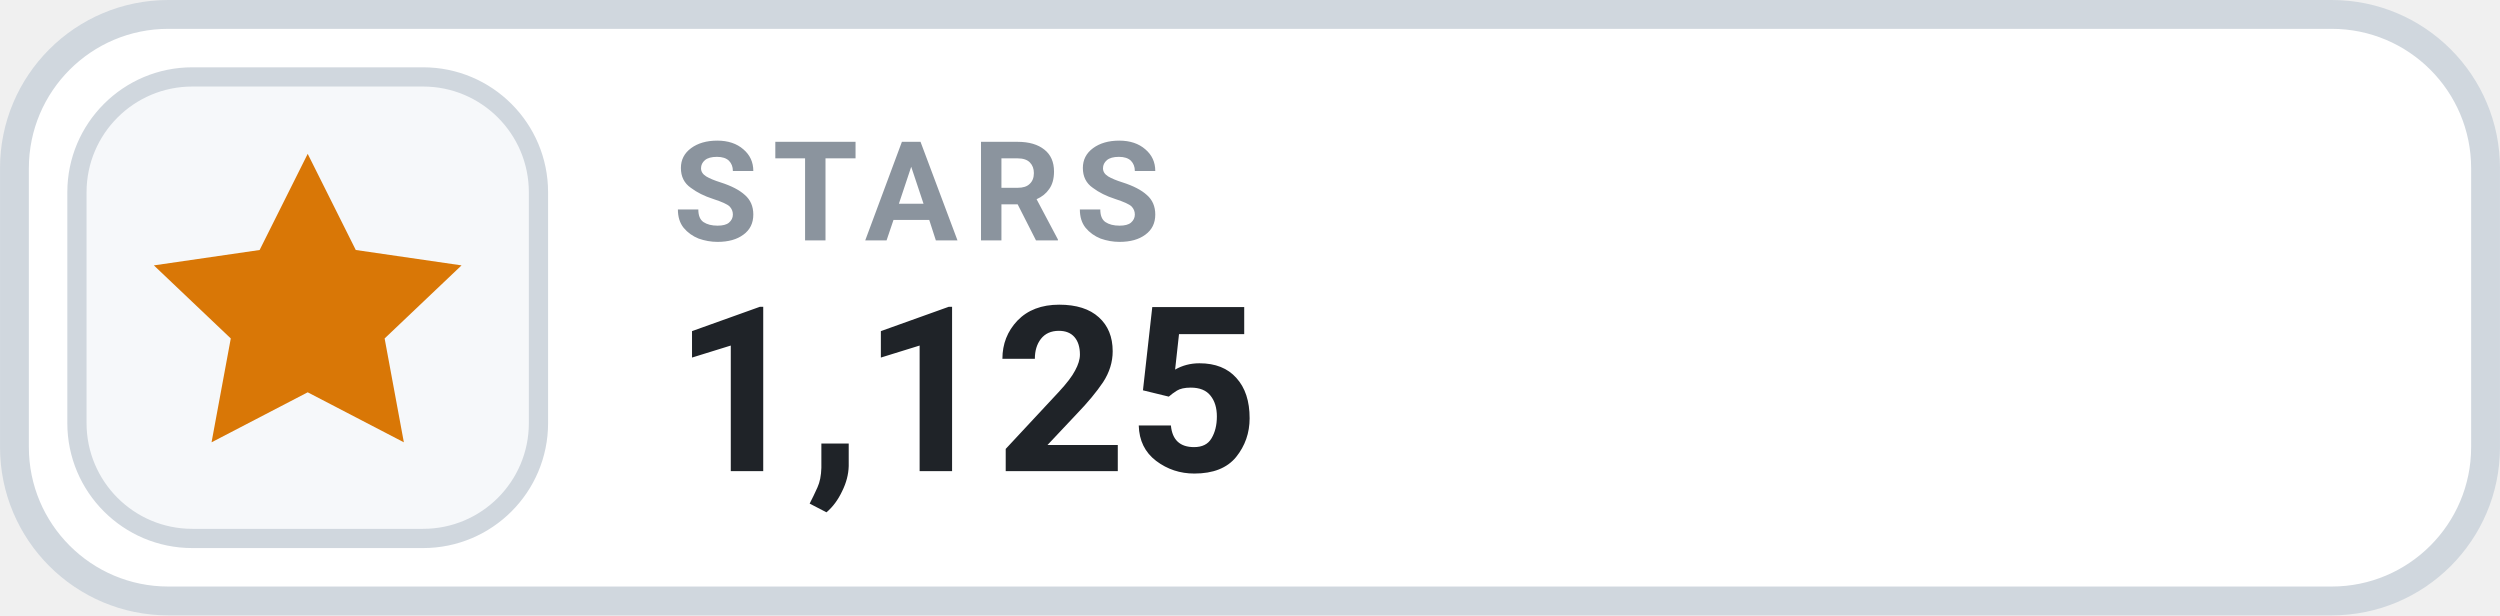
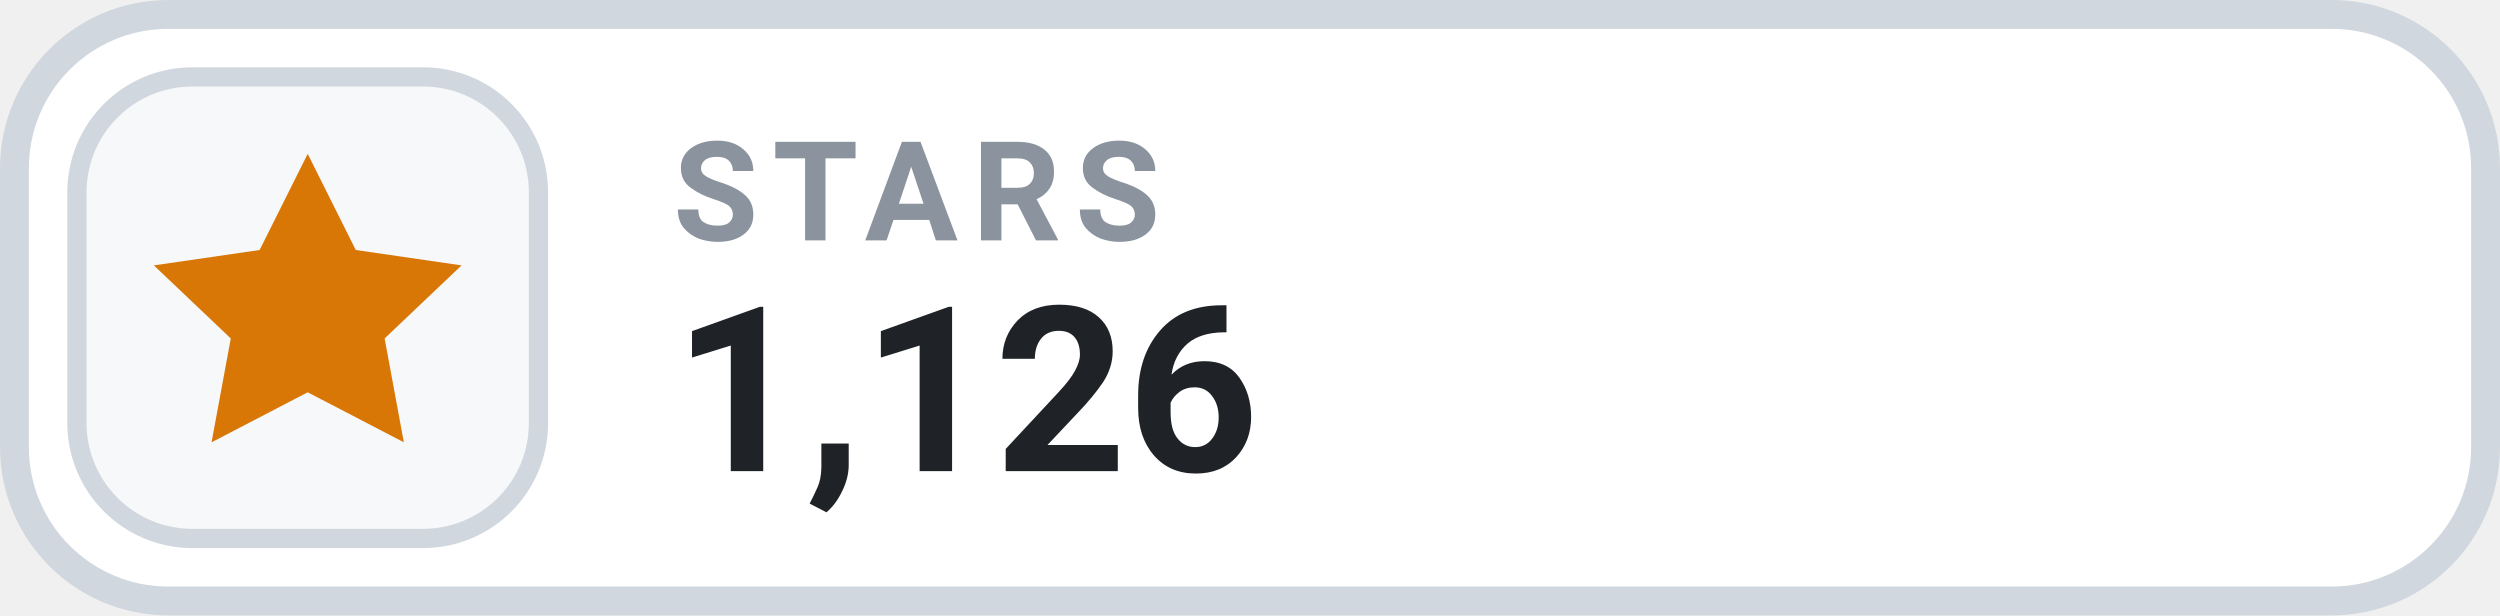
- <svg xmlns="http://www.w3.org/2000/svg" width="126" height="31.015" viewBox="0 0 130 32" role="img" aria-label="STARS 1,125">
+ <svg xmlns="http://www.w3.org/2000/svg" width="126" height="31.015" viewBox="0 0 130 32" role="img" aria-label="STARS 1,126">
  <rect x=".75" y=".75" width="128.5" height="30.5" rx="8" fill="#FFFFFF" stroke="#D0D7DE" stroke-width="1.5" />
  <rect x="4" y="4" width="24" height="24" rx="6" fill="#F6F8FA" stroke="#D0D7DE" stroke-width="1" />
  <g transform="translate(16 16)" style="color:#D97706;">
    <path d="M0 -8 l2.5 5 5.5 .8 -4 3.8 1 5.4 -5 -2.6 -5 2.6 1 -5.4 -4 -3.8 5.5 -.8 Z" fill="currentColor" />
  </g>
  <text x="35" y="12.5" fill="#8B949E" font-family="-apple-system,BlinkMacSystemFont,'Segoe UI',Roboto,Helvetica,Arial,sans-serif" font-size="7.2" font-weight="700" letter-spacing=".75">STARS</text>
-   <text x="35" y="24.5" fill="#1F2328" font-family="-apple-system,BlinkMacSystemFont,'Segoe UI',Roboto,Helvetica,Arial,sans-serif" font-size="12" font-weight="700">1,125</text>
+   <text x="35" y="24.5" fill="#1F2328" font-family="-apple-system,BlinkMacSystemFont,'Segoe UI',Roboto,Helvetica,Arial,sans-serif" font-size="12" font-weight="700">1,126</text>
</svg>
